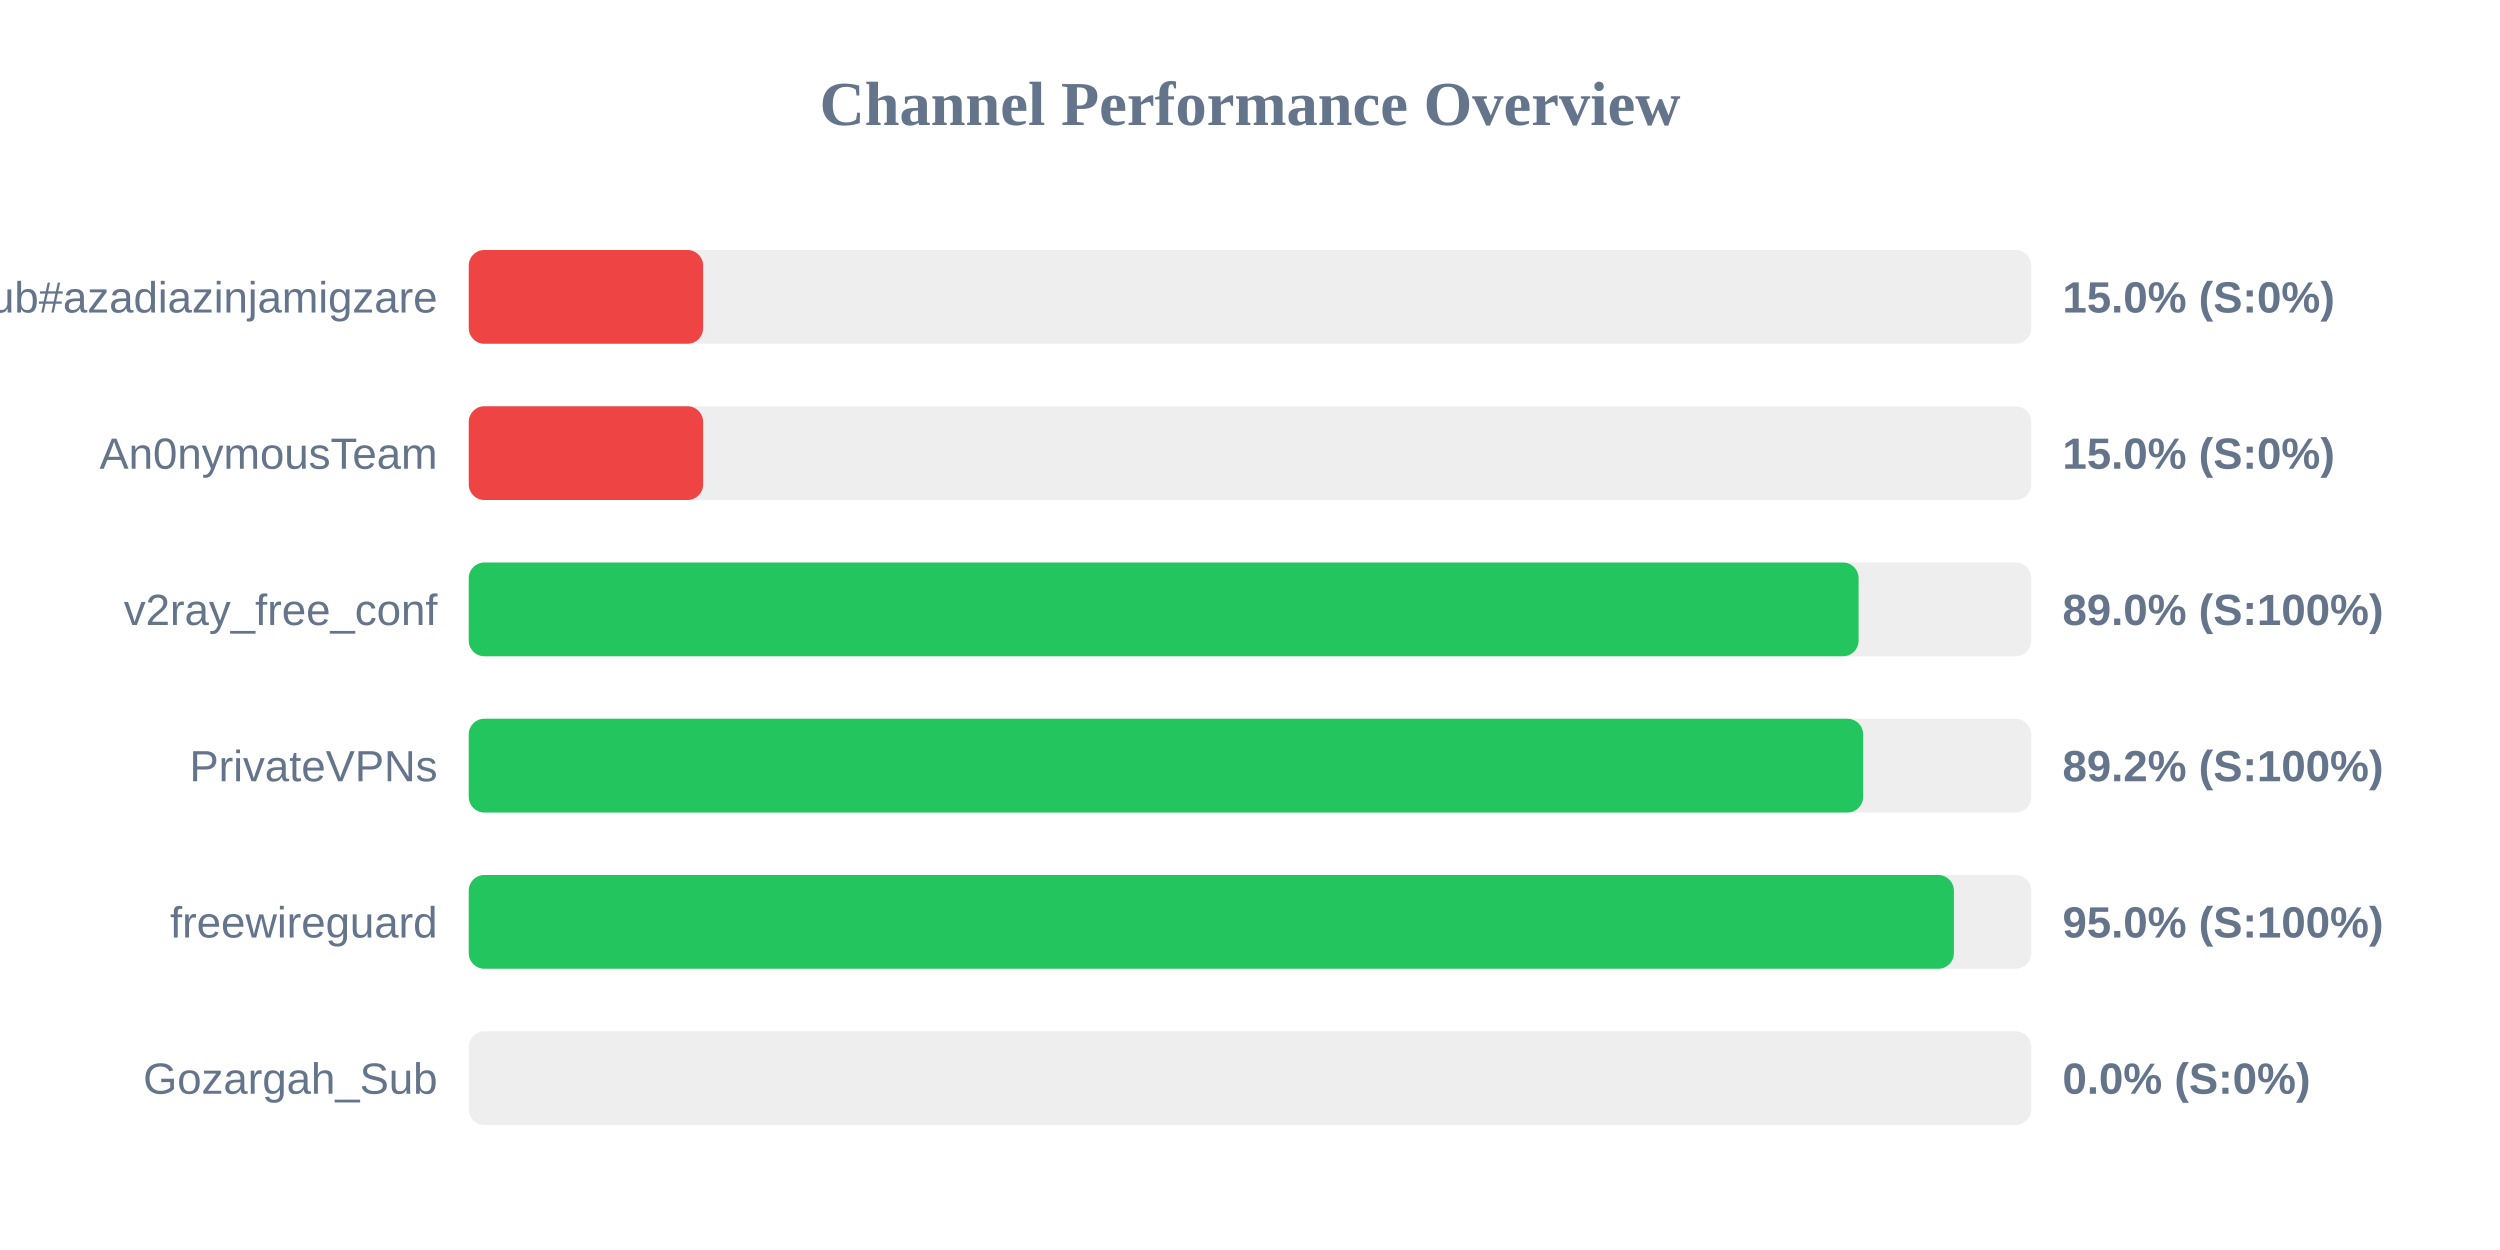
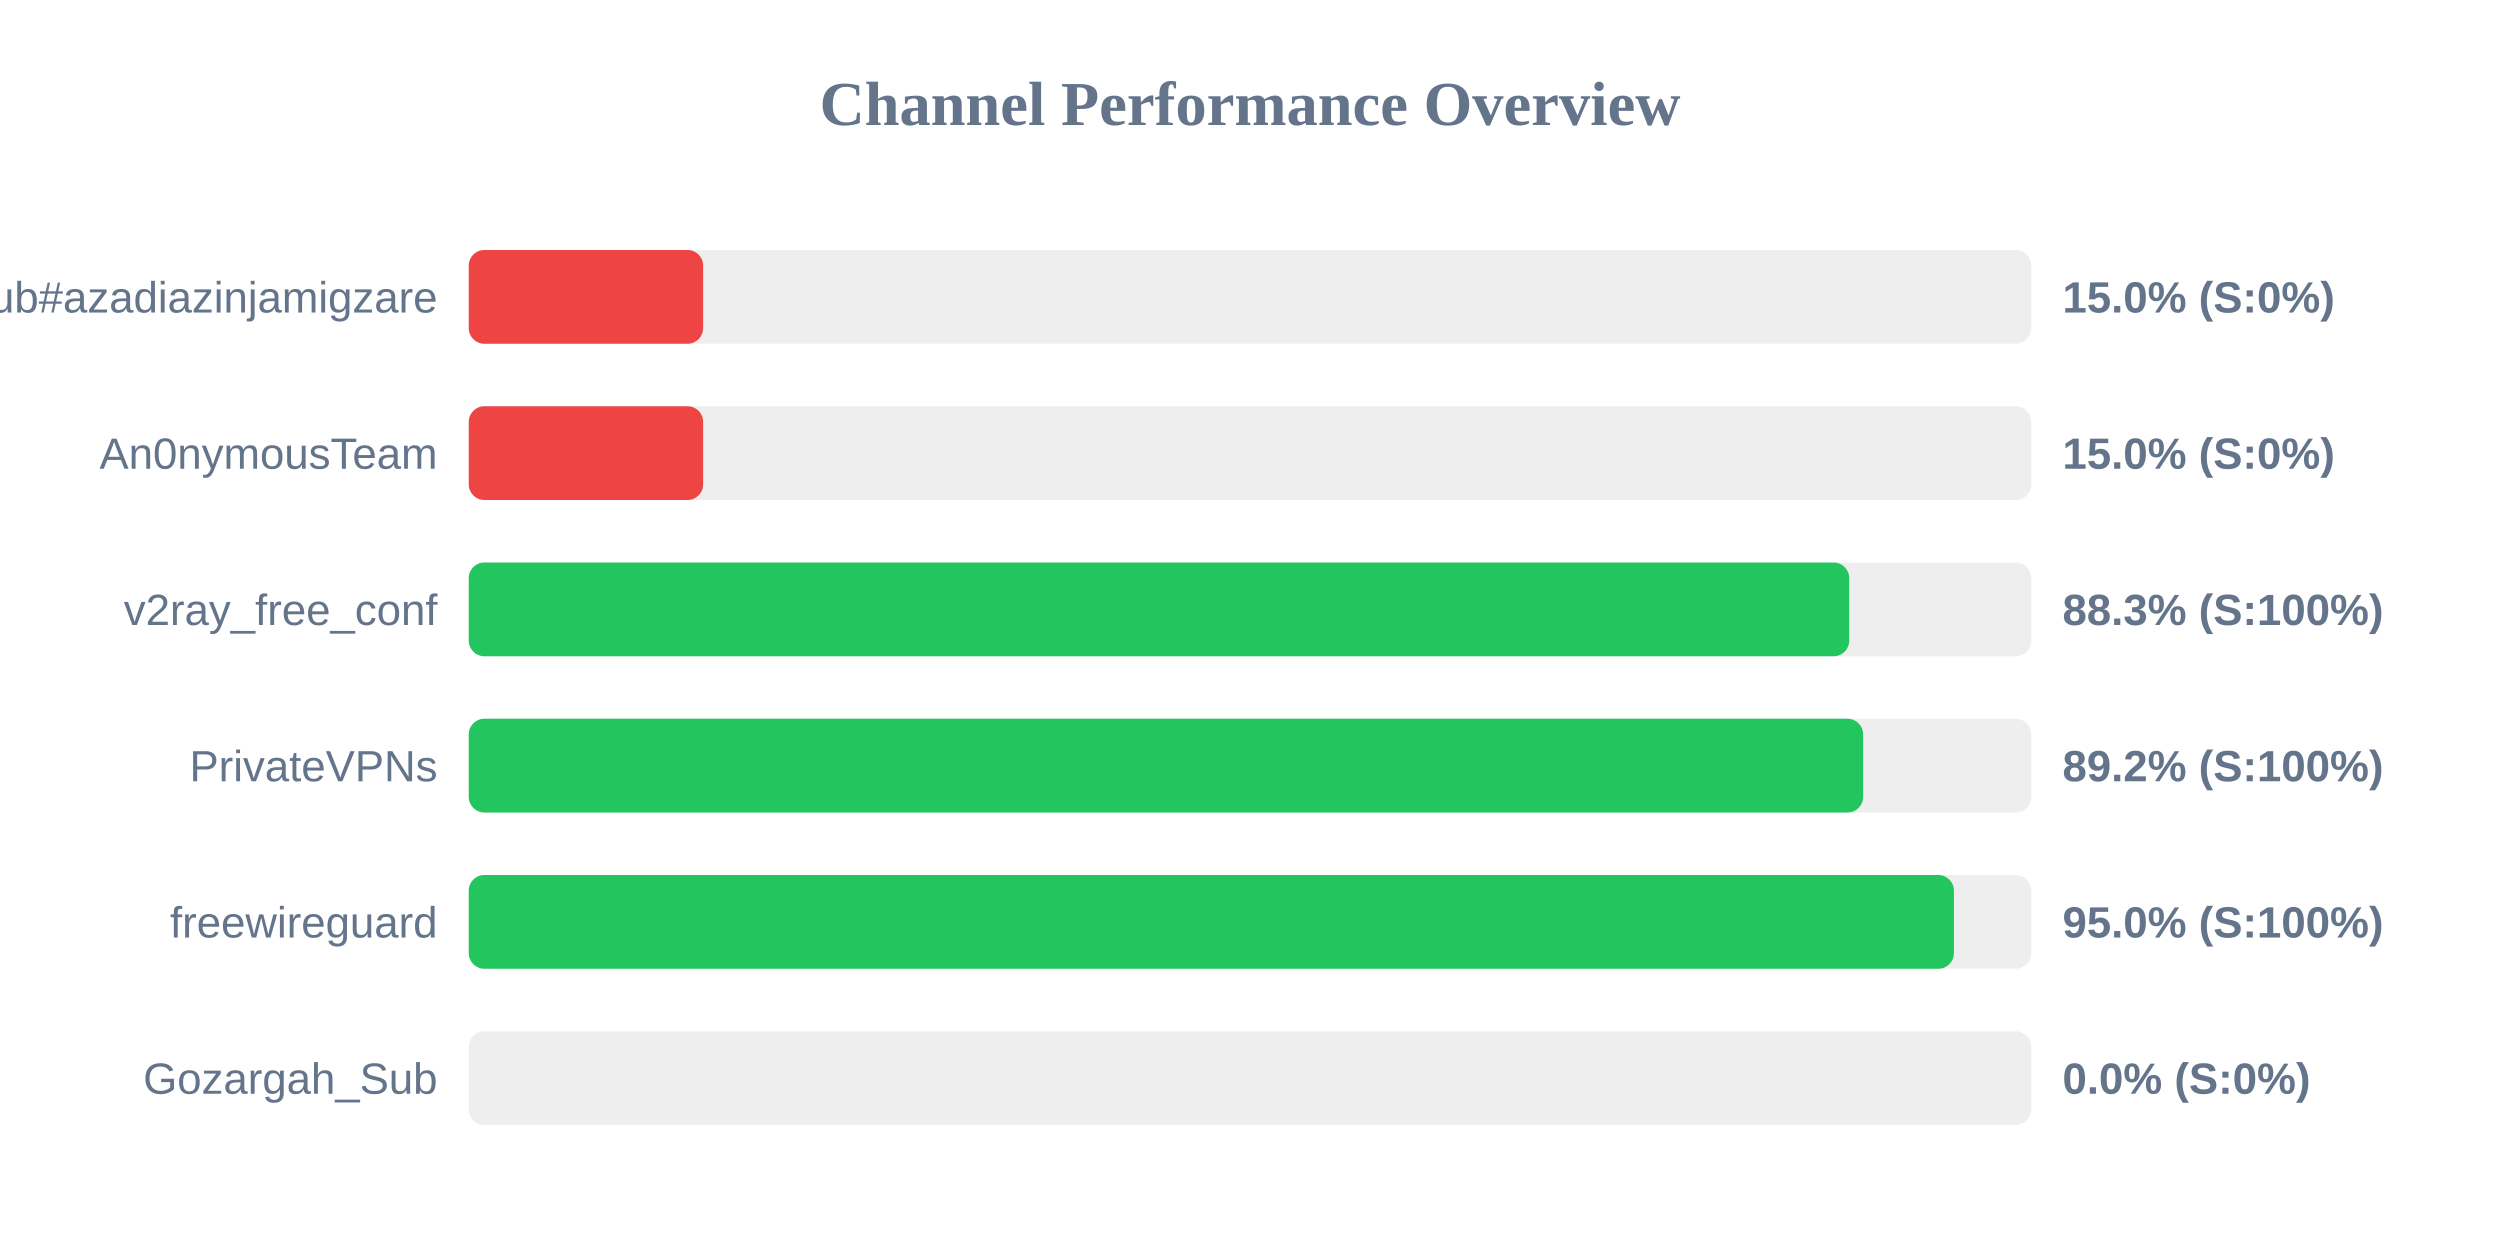
<svg xmlns="http://www.w3.org/2000/svg" width="800" height="400" version="1.1">
  <style>
        .row { font: 14px Arial; fill: #64748b; }
        .score { font: bold 14px Arial; fill: #64748b; }
    </style>
  <text x="400" y="40" text-anchor="middle" font-size="20px" font-weight="bold" fill="#64748b">Channel Performance Overview</text>
  <rect x="150" y="80" width="500" height="30" fill="#eee" rx="5" />
  <rect x="150" y="80" width="75.0" height="30" fill="#ef4444" rx="5" />
  <text x="140" y="100" text-anchor="end" class="row">Sub#azadiazinjamigzare</text>
  <text x="660" y="100" text-anchor="start" class="score">15.0% (S:0%)</text>
  <rect x="150" y="130" width="500" height="30" fill="#eee" rx="5" />
  <rect x="150" y="130" width="75.0" height="30" fill="#ef4444" rx="5" />
  <text x="140" y="150" text-anchor="end" class="row">An0nymousTeam</text>
  <text x="660" y="150" text-anchor="start" class="score">15.0% (S:0%)</text>
  <rect x="150" y="180" width="500" height="30" fill="#eee" rx="5" />
-   <rect x="150" y="180" width="444.75" height="30" fill="#22c55e" rx="5" />
+   <rect x="150" y="180" width="441.75" height="30" fill="#22c55e" rx="5" />
  <text x="140" y="200" text-anchor="end" class="row">v2ray_free_conf</text>
-   <text x="660" y="200" text-anchor="start" class="score">89.0% (S:100%)</text>
+   <text x="660" y="200" text-anchor="start" class="score">88.3% (S:100%)</text>
  <rect x="150" y="230" width="500" height="30" fill="#eee" rx="5" />
  <rect x="150" y="230" width="446.2" height="30" fill="#22c55e" rx="5" />
  <text x="140" y="250" text-anchor="end" class="row">PrivateVPNs</text>
  <text x="660" y="250" text-anchor="start" class="score">89.2% (S:100%)</text>
  <rect x="150" y="280" width="500" height="30" fill="#eee" rx="5" />
  <rect x="150" y="280" width="475.25" height="30" fill="#22c55e" rx="5" />
  <text x="140" y="300" text-anchor="end" class="row">freewireguard</text>
  <text x="660" y="300" text-anchor="start" class="score">95.0% (S:100%)</text>
  <rect x="150" y="330" width="500" height="30" fill="#eee" rx="5" />
  <rect x="150" y="330" width="0.0" height="30" fill="#ef4444" rx="5" />
  <text x="140" y="350" text-anchor="end" class="row">Gozargah_Sub</text>
  <text x="660" y="350" text-anchor="start" class="score">0.0% (S:0%)</text>
</svg>
